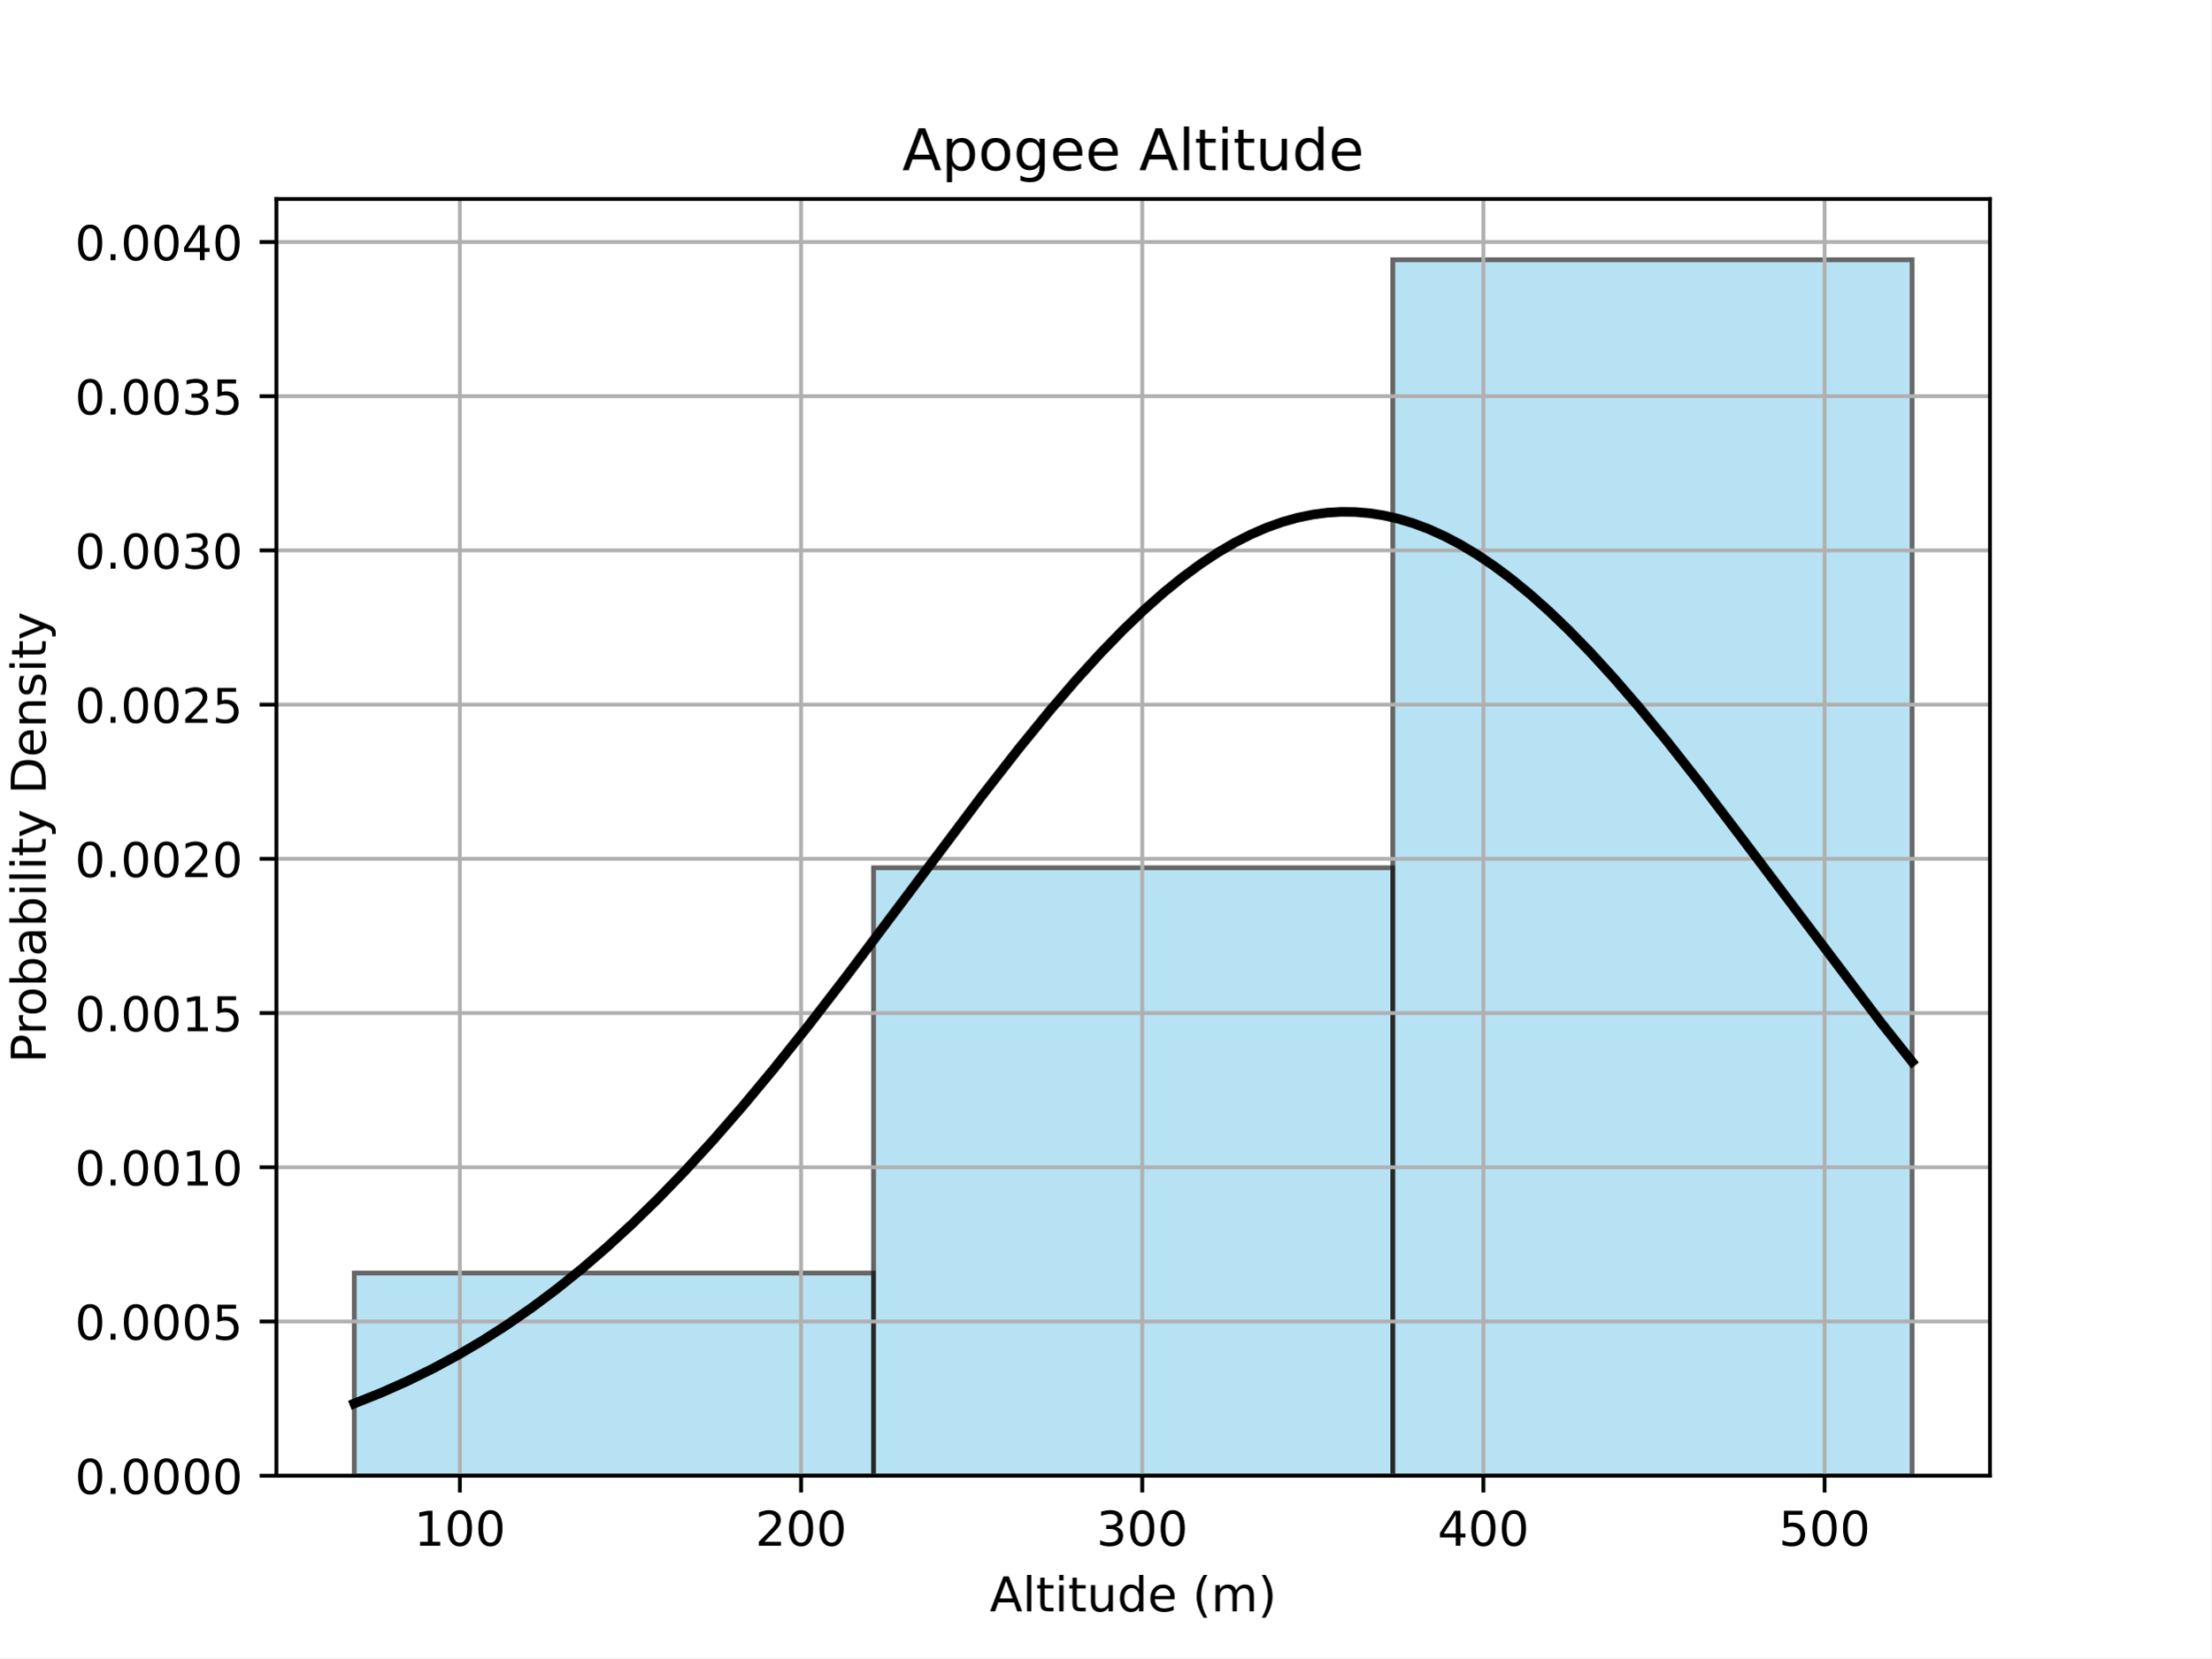
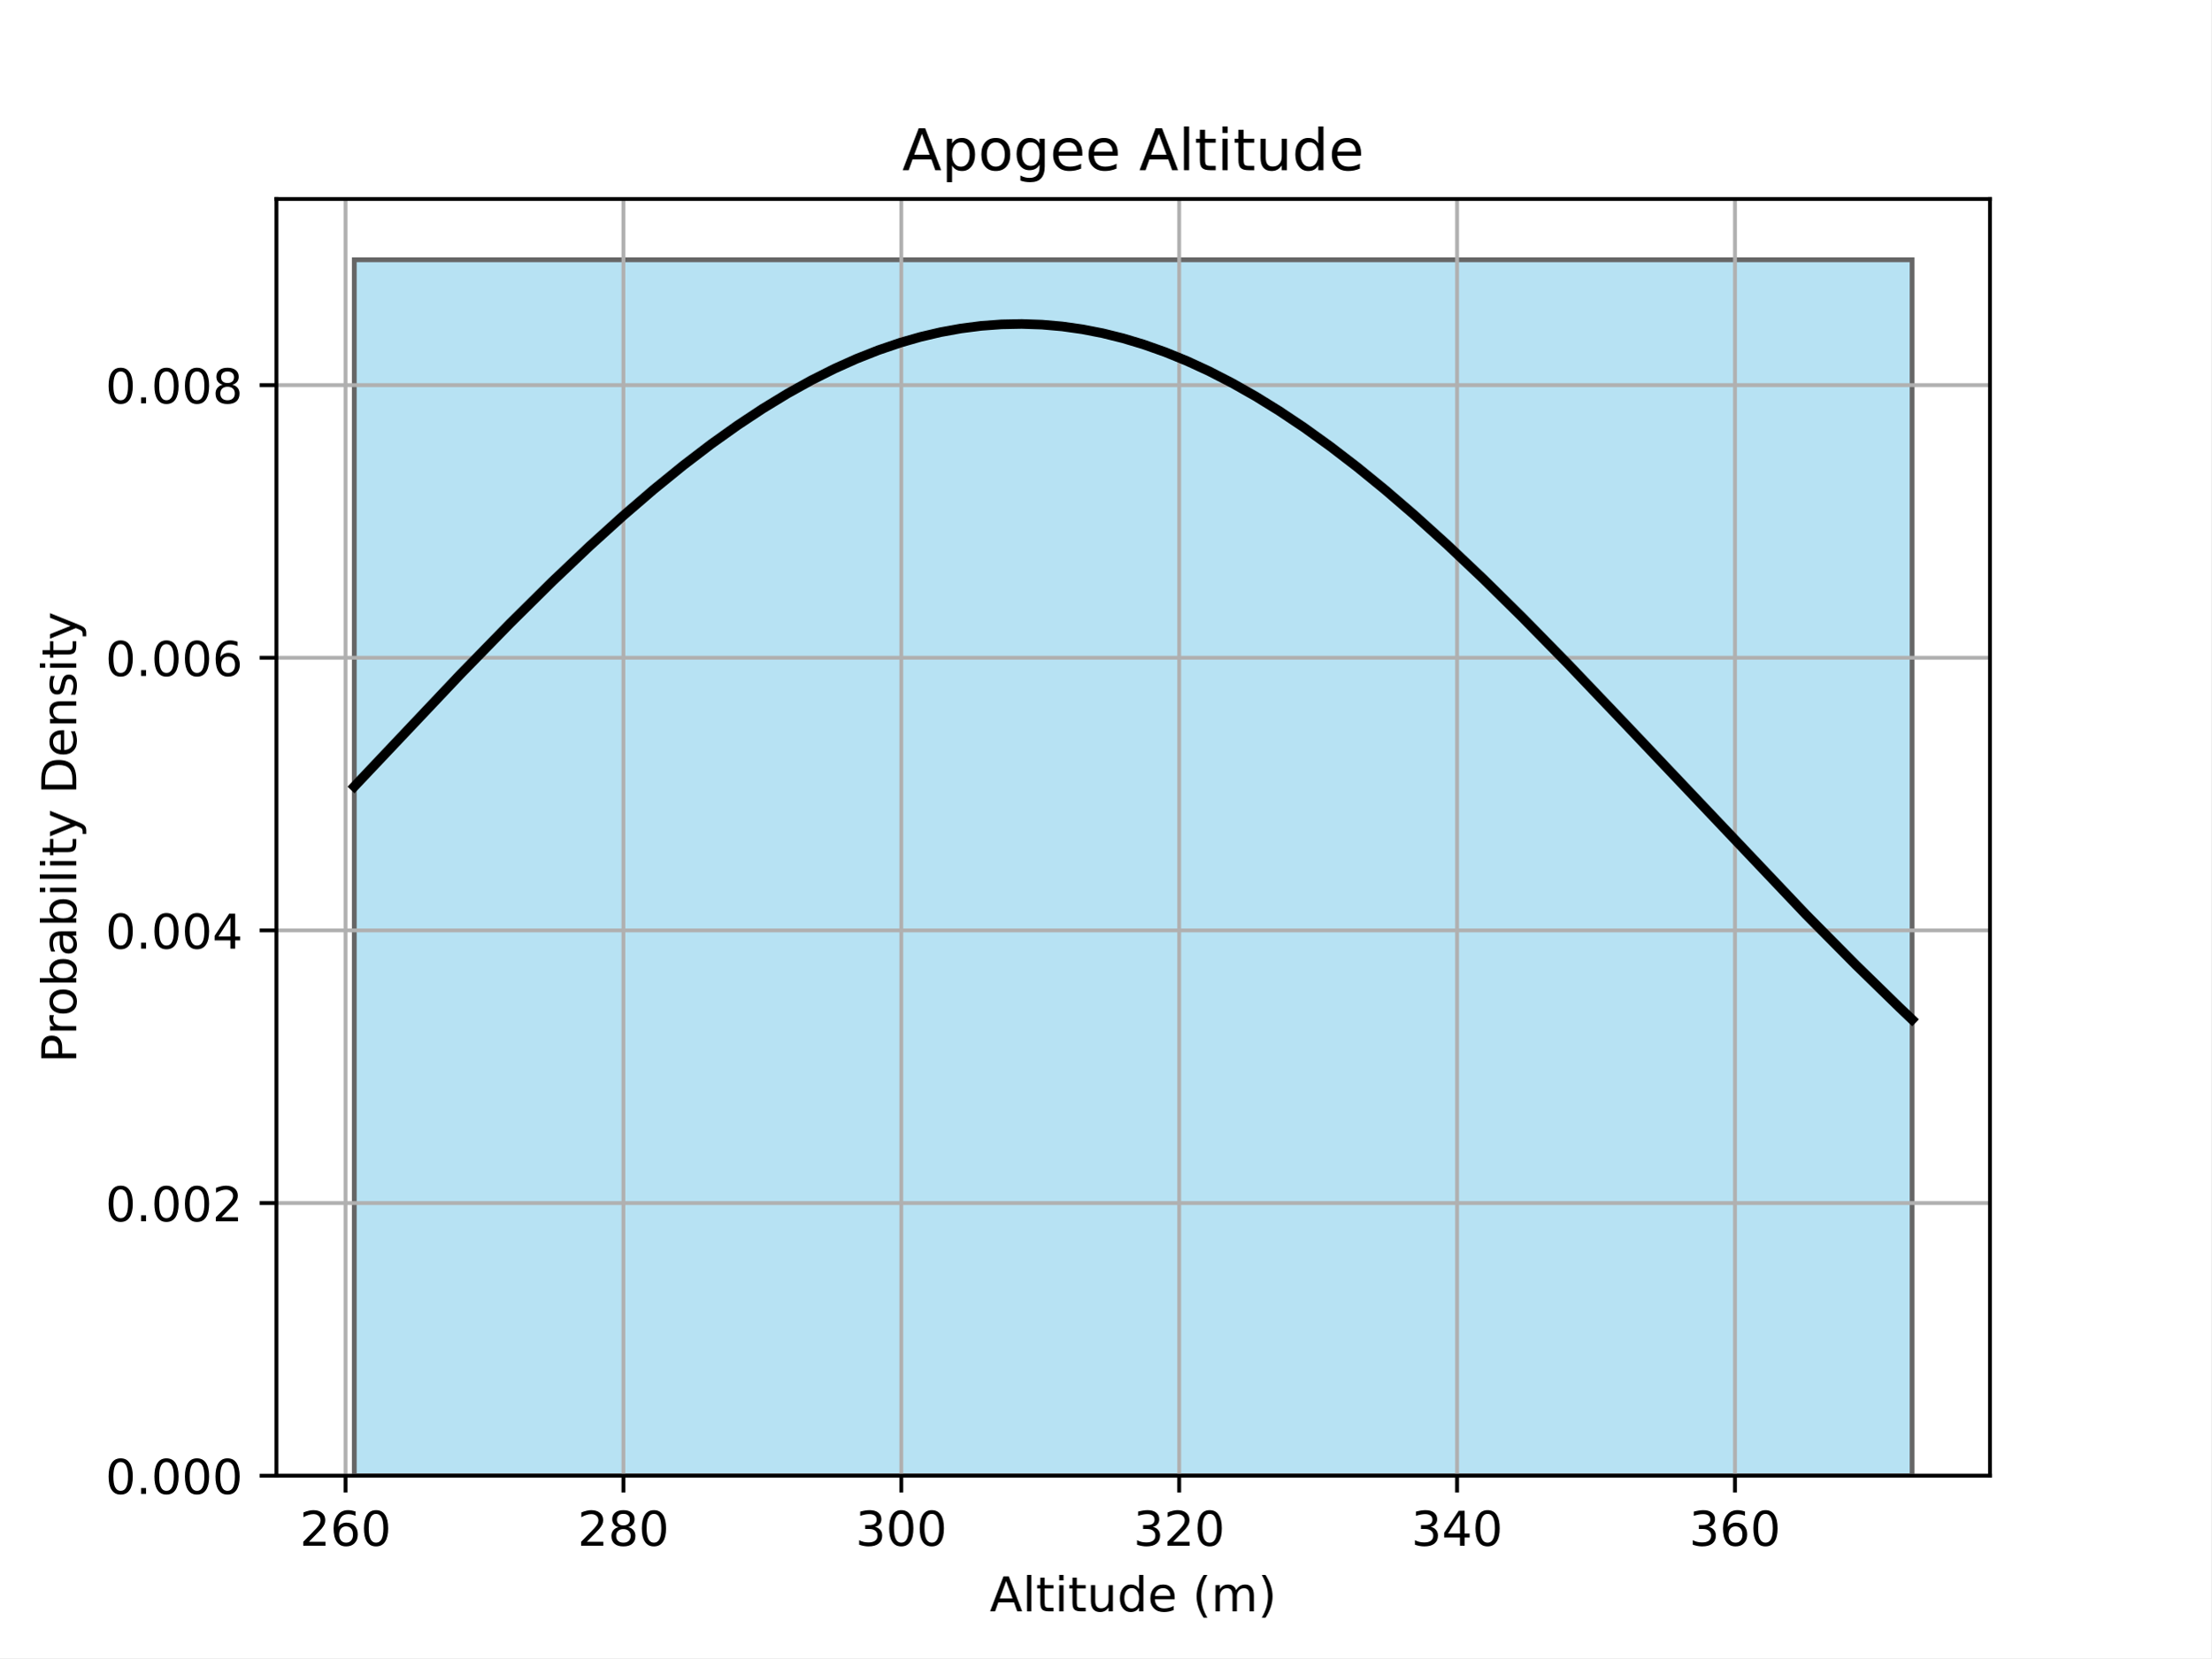
<svg xmlns="http://www.w3.org/2000/svg" xmlns:xlink="http://www.w3.org/1999/xlink" width="460.8pt" height="345.6pt" viewBox="0 0 460.8 345.6" version="1.1">
  <defs>
    <style type="text/css">*{stroke-linejoin: round; stroke-linecap: butt}</style>
  </defs>
  <g id="figure_1">
    <g id="patch_1">
      <path d="M 0 345.6  L 460.8 345.6  L 460.8 0  L 0 0  z " style="fill: #ffffff" />
    </g>
    <g id="axes_1">
      <g id="patch_2">
        <path d="M 57.6 307.584  L 414.72 307.584  L 414.72 41.472  L 57.6 41.472  z " style="fill: #ffffff" />
      </g>
      <g id="patch_3">
-         <path d="M 73.833 307.584  L 182.051 307.584  L 182.051 265.344  L 73.833 265.344  z " clip-path="url(#p6cc46add70)" style="fill: #87ceeb; opacity: 0.6; stroke: #000000; stroke-linejoin: miter" />
-       </g>
-       <g id="patch_4">
-         <path d="M 182.051 307.584  L 290.269 307.584  L 290.269 180.864  L 182.051 180.864  z " clip-path="url(#p6cc46add70)" style="fill: #87ceeb; opacity: 0.6; stroke: #000000; stroke-linejoin: miter" />
-       </g>
-       <g id="patch_5">
-         <path d="M 290.269 307.584  L 398.487 307.584  L 398.487 54.144  L 290.269 54.144  z " clip-path="url(#p6cc46add70)" style="fill: #87ceeb; opacity: 0.6; stroke: #000000; stroke-linejoin: miter" />
+         <path d="M 73.833 307.584  L 398.487 307.584  L 398.487 54.144  L 73.833 54.144  z " clip-path="url(#pe04a983591)" style="fill: #87ceeb; opacity: 0.6; stroke: #000000; stroke-linejoin: miter" />
      </g>
      <g id="matplotlib.axis_1">
        <g id="xtick_1">
          <g id="line2d_1">
-             <path d="M 95.837 307.584  L 95.837 41.472  " clip-path="url(#p6cc46add70)" style="fill: none; stroke: #b0b0b0; stroke-width: 0.8; stroke-linecap: square" />
+             <path d="M 72.004 307.584  L 72.004 41.472  " clip-path="url(#pe04a983591)" style="fill: none; stroke: #b0b0b0; stroke-width: 0.8; stroke-linecap: square" />
          </g>
          <g id="line2d_2">
            <defs>
-               <path id="m18ba988bfc" d="M 0 0  L 0 3.5  " style="stroke: #000000; stroke-width: 0.8" />
+               <path id="m3c677b5f87" d="M 0 0  L 0 3.5  " style="stroke: #000000; stroke-width: 0.8" />
            </defs>
            <g>
-               <use xlink:href="#m18ba988bfc" x="95.837" y="307.584" style="stroke: #000000; stroke-width: 0.8" />
+               <use xlink:href="#m3c677b5f87" x="72.004" y="307.584" style="stroke: #000000; stroke-width: 0.8" />
            </g>
          </g>
          <g id="text_1">
-             <g transform="translate(86.29291 322.1824) scale(0.1 -0.1)">
-               <defs>
-                 <path id="DejaVuSans-31" d="M 794 531  L 1825 531  L 1825 4091  L 703 3866  L 703 4441  L 1819 4666  L 2450 4666  L 2450 531  L 3481 531  L 3481 0  L 794 0  L 794 531  z " transform="scale(0.015625)" />
+             <g transform="translate(62.46066 322.1824) scale(0.1 -0.1)">
+               <defs>
+                 <path id="DejaVuSans-32" d="M 1228 531  L 3431 531  L 3431 0  L 469 0  L 469 531  Q 828 903 1448 1529  Q 2069 2156 2228 2338  Q 2531 2678 2651 2914  Q 2772 3150 2772 3378  Q 2772 3750 2511 3984  Q 2250 4219 1831 4219  Q 1534 4219 1204 4116  Q 875 4013 500 3803  L 500 4441  Q 881 4594 1212 4672  Q 1544 4750 1819 4750  Q 2544 4750 2975 4387  Q 3406 4025 3406 3419  Q 3406 3131 3298 2873  Q 3191 2616 2906 2266  Q 2828 2175 2409 1742  Q 1991 1309 1228 531  z " transform="scale(0.015625)" />
+                 <path id="DejaVuSans-36" d="M 2113 2584  Q 1688 2584 1439 2293  Q 1191 2003 1191 1497  Q 1191 994 1439 701  Q 1688 409 2113 409  Q 2538 409 2786 701  Q 3034 994 3034 1497  Q 3034 2003 2786 2293  Q 2538 2584 2113 2584  z M 3366 4563  L 3366 3988  Q 3128 4100 2886 4159  Q 2644 4219 2406 4219  Q 1781 4219 1451 3797  Q 1122 3375 1075 2522  Q 1259 2794 1537 2939  Q 1816 3084 2150 3084  Q 2853 3084 3261 2657  Q 3669 2231 3669 1497  Q 3669 778 3244 343  Q 2819 -91 2113 -91  Q 1303 -91 875 529  Q 447 1150 447 2328  Q 447 3434 972 4092  Q 1497 4750 2381 4750  Q 2619 4750 2861 4703  Q 3103 4656 3366 4563  z " transform="scale(0.015625)" />
                <path id="DejaVuSans-30" d="M 2034 4250  Q 1547 4250 1301 3770  Q 1056 3291 1056 2328  Q 1056 1369 1301 889  Q 1547 409 2034 409  Q 2525 409 2770 889  Q 3016 1369 3016 2328  Q 3016 3291 2770 3770  Q 2525 4250 2034 4250  z M 2034 4750  Q 2819 4750 3233 4129  Q 3647 3509 3647 2328  Q 3647 1150 3233 529  Q 2819 -91 2034 -91  Q 1250 -91 836 529  Q 422 1150 422 2328  Q 422 3509 836 4129  Q 1250 4750 2034 4750  z " transform="scale(0.015625)" />
              </defs>
-               <use xlink:href="#DejaVuSans-31" />
-               <use xlink:href="#DejaVuSans-30" x="63.623" />
+               <use xlink:href="#DejaVuSans-32" />
+               <use xlink:href="#DejaVuSans-36" x="63.623" />
              <use xlink:href="#DejaVuSans-30" x="127.246" />
            </g>
          </g>
        </g>
        <g id="xtick_2">
          <g id="line2d_3">
-             <path d="M 166.941 307.584  L 166.941 41.472  " clip-path="url(#p6cc46add70)" style="fill: none; stroke: #b0b0b0; stroke-width: 0.8; stroke-linecap: square" />
+             <path d="M 129.918 307.584  L 129.918 41.472  " clip-path="url(#pe04a983591)" style="fill: none; stroke: #b0b0b0; stroke-width: 0.8; stroke-linecap: square" />
          </g>
          <g id="line2d_4">
            <g>
-               <use xlink:href="#m18ba988bfc" x="166.941" y="307.584" style="stroke: #000000; stroke-width: 0.8" />
+               <use xlink:href="#m3c677b5f87" x="129.918" y="307.584" style="stroke: #000000; stroke-width: 0.8" />
            </g>
          </g>
          <g id="text_2">
-             <g transform="translate(157.3969 322.1824) scale(0.1 -0.1)">
-               <defs>
-                 <path id="DejaVuSans-32" d="M 1228 531  L 3431 531  L 3431 0  L 469 0  L 469 531  Q 828 903 1448 1529  Q 2069 2156 2228 2338  Q 2531 2678 2651 2914  Q 2772 3150 2772 3378  Q 2772 3750 2511 3984  Q 2250 4219 1831 4219  Q 1534 4219 1204 4116  Q 875 4013 500 3803  L 500 4441  Q 881 4594 1212 4672  Q 1544 4750 1819 4750  Q 2544 4750 2975 4387  Q 3406 4025 3406 3419  Q 3406 3131 3298 2873  Q 3191 2616 2906 2266  Q 2828 2175 2409 1742  Q 1991 1309 1228 531  z " transform="scale(0.015625)" />
+             <g transform="translate(120.3745 322.1824) scale(0.1 -0.1)">
+               <defs>
+                 <path id="DejaVuSans-38" d="M 2034 2216  Q 1584 2216 1326 1975  Q 1069 1734 1069 1313  Q 1069 891 1326 650  Q 1584 409 2034 409  Q 2484 409 2743 651  Q 3003 894 3003 1313  Q 3003 1734 2745 1975  Q 2488 2216 2034 2216  z M 1403 2484  Q 997 2584 770 2862  Q 544 3141 544 3541  Q 544 4100 942 4425  Q 1341 4750 2034 4750  Q 2731 4750 3128 4425  Q 3525 4100 3525 3541  Q 3525 3141 3298 2862  Q 3072 2584 2669 2484  Q 3125 2378 3379 2068  Q 3634 1759 3634 1313  Q 3634 634 3220 271  Q 2806 -91 2034 -91  Q 1263 -91 848 271  Q 434 634 434 1313  Q 434 1759 690 2068  Q 947 2378 1403 2484  z M 1172 3481  Q 1172 3119 1398 2916  Q 1625 2713 2034 2713  Q 2441 2713 2670 2916  Q 2900 3119 2900 3481  Q 2900 3844 2670 4047  Q 2441 4250 2034 4250  Q 1625 4250 1398 4047  Q 1172 3844 1172 3481  z " transform="scale(0.015625)" />
              </defs>
              <use xlink:href="#DejaVuSans-32" />
-               <use xlink:href="#DejaVuSans-30" x="63.623" />
+               <use xlink:href="#DejaVuSans-38" x="63.623" />
              <use xlink:href="#DejaVuSans-30" x="127.246" />
            </g>
          </g>
        </g>
        <g id="xtick_3">
          <g id="line2d_5">
-             <path d="M 238.045 307.584  L 238.045 41.472  " clip-path="url(#p6cc46add70)" style="fill: none; stroke: #b0b0b0; stroke-width: 0.8; stroke-linecap: square" />
+             <path d="M 187.832 307.584  L 187.832 41.472  " clip-path="url(#pe04a983591)" style="fill: none; stroke: #b0b0b0; stroke-width: 0.8; stroke-linecap: square" />
          </g>
          <g id="line2d_6">
            <g>
-               <use xlink:href="#m18ba988bfc" x="238.045" y="307.584" style="stroke: #000000; stroke-width: 0.8" />
+               <use xlink:href="#m3c677b5f87" x="187.832" y="307.584" style="stroke: #000000; stroke-width: 0.8" />
            </g>
          </g>
          <g id="text_3">
-             <g transform="translate(228.501 322.1824) scale(0.1 -0.1)">
+             <g transform="translate(178.2883 322.1824) scale(0.1 -0.1)">
              <defs>
                <path id="DejaVuSans-33" d="M 2597 2516  Q 3050 2419 3304 2112  Q 3559 1806 3559 1356  Q 3559 666 3084 287  Q 2609 -91 1734 -91  Q 1441 -91 1130 -33  Q 819 25 488 141  L 488 750  Q 750 597 1062 519  Q 1375 441 1716 441  Q 2309 441 2620 675  Q 2931 909 2931 1356  Q 2931 1769 2642 2001  Q 2353 2234 1838 2234  L 1294 2234  L 1294 2753  L 1863 2753  Q 2328 2753 2575 2939  Q 2822 3125 2822 3475  Q 2822 3834 2567 4026  Q 2313 4219 1838 4219  Q 1578 4219 1281 4162  Q 984 4106 628 3988  L 628 4550  Q 988 4650 1302 4700  Q 1616 4750 1894 4750  Q 2613 4750 3031 4423  Q 3450 4097 3450 3541  Q 3450 3153 3228 2886  Q 3006 2619 2597 2516  z " transform="scale(0.015625)" />
              </defs>
              <use xlink:href="#DejaVuSans-33" />
              <use xlink:href="#DejaVuSans-30" x="63.623" />
              <use xlink:href="#DejaVuSans-30" x="127.246" />
            </g>
          </g>
        </g>
        <g id="xtick_4">
          <g id="line2d_7">
-             <path d="M 309.149 307.584  L 309.149 41.472  " clip-path="url(#p6cc46add70)" style="fill: none; stroke: #b0b0b0; stroke-width: 0.8; stroke-linecap: square" />
+             <path d="M 245.746 307.584  L 245.746 41.472  " clip-path="url(#pe04a983591)" style="fill: none; stroke: #b0b0b0; stroke-width: 0.8; stroke-linecap: square" />
          </g>
          <g id="line2d_8">
            <g>
-               <use xlink:href="#m18ba988bfc" x="309.149" y="307.584" style="stroke: #000000; stroke-width: 0.8" />
+               <use xlink:href="#m3c677b5f87" x="245.746" y="307.584" style="stroke: #000000; stroke-width: 0.8" />
            </g>
          </g>
          <g id="text_4">
-             <g transform="translate(299.605 322.1824) scale(0.1 -0.1)">
-               <defs>
-                 <path id="DejaVuSans-34" d="M 2419 4116  L 825 1625  L 2419 1625  L 2419 4116  z M 2253 4666  L 3047 4666  L 3047 1625  L 3713 1625  L 3713 1100  L 3047 1100  L 3047 0  L 2419 0  L 2419 1100  L 313 1100  L 313 1709  L 2253 4666  z " transform="scale(0.015625)" />
-               </defs>
-               <use xlink:href="#DejaVuSans-34" />
-               <use xlink:href="#DejaVuSans-30" x="63.623" />
+             <g transform="translate(236.2021 322.1824) scale(0.1 -0.1)">
+               <use xlink:href="#DejaVuSans-33" />
+               <use xlink:href="#DejaVuSans-32" x="63.623" />
              <use xlink:href="#DejaVuSans-30" x="127.246" />
            </g>
          </g>
        </g>
        <g id="xtick_5">
          <g id="line2d_9">
-             <path d="M 380.253 307.584  L 380.253 41.472  " clip-path="url(#p6cc46add70)" style="fill: none; stroke: #b0b0b0; stroke-width: 0.8; stroke-linecap: square" />
+             <path d="M 303.66 307.584  L 303.66 41.472  " clip-path="url(#pe04a983591)" style="fill: none; stroke: #b0b0b0; stroke-width: 0.8; stroke-linecap: square" />
          </g>
          <g id="line2d_10">
            <g>
-               <use xlink:href="#m18ba988bfc" x="380.253" y="307.584" style="stroke: #000000; stroke-width: 0.8" />
+               <use xlink:href="#m3c677b5f87" x="303.66" y="307.584" style="stroke: #000000; stroke-width: 0.8" />
            </g>
          </g>
          <g id="text_5">
-             <g transform="translate(370.709 322.1824) scale(0.1 -0.1)">
-               <defs>
-                 <path id="DejaVuSans-35" d="M 691 4666  L 3169 4666  L 3169 4134  L 1269 4134  L 1269 2991  Q 1406 3038 1543 3061  Q 1681 3084 1819 3084  Q 2600 3084 3056 2656  Q 3513 2228 3513 1497  Q 3513 744 3044 326  Q 2575 -91 1722 -91  Q 1428 -91 1123 -41  Q 819 9 494 109  L 494 744  Q 775 591 1075 516  Q 1375 441 1709 441  Q 2250 441 2565 725  Q 2881 1009 2881 1497  Q 2881 1984 2565 2268  Q 2250 2553 1709 2553  Q 1456 2553 1204 2497  Q 953 2441 691 2322  L 691 4666  z " transform="scale(0.015625)" />
-               </defs>
-               <use xlink:href="#DejaVuSans-35" />
-               <use xlink:href="#DejaVuSans-30" x="63.623" />
-               <use xlink:href="#DejaVuSans-30" x="127.246" />
-             </g>
-           </g>
-         </g>
-         <g id="text_6">
+             <g transform="translate(294.1159 322.1824) scale(0.1 -0.1)">
+               <defs>
+                 <path id="DejaVuSans-34" d="M 2419 4116  L 825 1625  L 2419 1625  L 2419 4116  z M 2253 4666  L 3047 4666  L 3047 1625  L 3713 1625  L 3713 1100  L 3047 1100  L 3047 0  L 2419 0  L 2419 1100  L 313 1100  L 313 1709  L 2253 4666  z " transform="scale(0.015625)" />
+               </defs>
+               <use xlink:href="#DejaVuSans-33" />
+               <use xlink:href="#DejaVuSans-34" x="63.623" />
+               <use xlink:href="#DejaVuSans-30" x="127.246" />
+             </g>
+           </g>
+         </g>
+         <g id="xtick_6">
+           <g id="line2d_11">
+             <path d="M 361.574 307.584  L 361.574 41.472  " clip-path="url(#pe04a983591)" style="fill: none; stroke: #b0b0b0; stroke-width: 0.8; stroke-linecap: square" />
+           </g>
+           <g id="line2d_12">
+             <g>
+               <use xlink:href="#m3c677b5f87" x="361.574" y="307.584" style="stroke: #000000; stroke-width: 0.8" />
+             </g>
+           </g>
+           <g id="text_6">
+             <g transform="translate(352.0298 322.1824) scale(0.1 -0.1)">
+               <use xlink:href="#DejaVuSans-33" />
+               <use xlink:href="#DejaVuSans-36" x="63.623" />
+               <use xlink:href="#DejaVuSans-30" x="127.246" />
+             </g>
+           </g>
+         </g>
+         <g id="text_7">
          <g transform="translate(206.2608 335.8606) scale(0.1 -0.1)">
            <defs>
              <path id="DejaVuSans-41" d="M 2188 4044  L 1331 1722  L 3047 1722  L 2188 4044  z M 1831 4666  L 2547 4666  L 4325 0  L 3669 0  L 3244 1197  L 1141 1197  L 716 0  L 50 0  L 1831 4666  z " transform="scale(0.015625)" />
              <path id="DejaVuSans-6c" d="M 603 4863  L 1178 4863  L 1178 0  L 603 0  L 603 4863  z " transform="scale(0.015625)" />
              <path id="DejaVuSans-74" d="M 1172 4494  L 1172 3500  L 2356 3500  L 2356 3053  L 1172 3053  L 1172 1153  Q 1172 725 1289 603  Q 1406 481 1766 481  L 2356 481  L 2356 0  L 1766 0  Q 1100 0 847 248  Q 594 497 594 1153  L 594 3053  L 172 3053  L 172 3500  L 594 3500  L 594 4494  L 1172 4494  z " transform="scale(0.015625)" />
              <path id="DejaVuSans-69" d="M 603 3500  L 1178 3500  L 1178 0  L 603 0  L 603 3500  z M 603 4863  L 1178 4863  L 1178 4134  L 603 4134  L 603 4863  z " transform="scale(0.015625)" />
              <path id="DejaVuSans-75" d="M 544 1381  L 544 3500  L 1119 3500  L 1119 1403  Q 1119 906 1312 657  Q 1506 409 1894 409  Q 2359 409 2629 706  Q 2900 1003 2900 1516  L 2900 3500  L 3475 3500  L 3475 0  L 2900 0  L 2900 538  Q 2691 219 2414 64  Q 2138 -91 1772 -91  Q 1169 -91 856 284  Q 544 659 544 1381  z M 1991 3584  L 1991 3584  z " transform="scale(0.015625)" />
              <path id="DejaVuSans-64" d="M 2906 2969  L 2906 4863  L 3481 4863  L 3481 0  L 2906 0  L 2906 525  Q 2725 213 2448 61  Q 2172 -91 1784 -91  Q 1150 -91 751 415  Q 353 922 353 1747  Q 353 2572 751 3078  Q 1150 3584 1784 3584  Q 2172 3584 2448 3432  Q 2725 3281 2906 2969  z M 947 1747  Q 947 1113 1208 752  Q 1469 391 1925 391  Q 2381 391 2643 752  Q 2906 1113 2906 1747  Q 2906 2381 2643 2742  Q 2381 3103 1925 3103  Q 1469 3103 1208 2742  Q 947 2381 947 1747  z " transform="scale(0.015625)" />
              <path id="DejaVuSans-65" d="M 3597 1894  L 3597 1613  L 953 1613  Q 991 1019 1311 708  Q 1631 397 2203 397  Q 2534 397 2845 478  Q 3156 559 3463 722  L 3463 178  Q 3153 47 2828 -22  Q 2503 -91 2169 -91  Q 1331 -91 842 396  Q 353 884 353 1716  Q 353 2575 817 3079  Q 1281 3584 2069 3584  Q 2775 3584 3186 3129  Q 3597 2675 3597 1894  z M 3022 2063  Q 3016 2534 2758 2815  Q 2500 3097 2075 3097  Q 1594 3097 1305 2825  Q 1016 2553 972 2059  L 3022 2063  z " transform="scale(0.015625)" />
              <path id="DejaVuSans-20" transform="scale(0.015625)" />
              <path id="DejaVuSans-28" d="M 1984 4856  Q 1566 4138 1362 3434  Q 1159 2731 1159 2009  Q 1159 1288 1364 580  Q 1569 -128 1984 -844  L 1484 -844  Q 1016 -109 783 600  Q 550 1309 550 2009  Q 550 2706 781 3412  Q 1013 4119 1484 4856  L 1984 4856  z " transform="scale(0.015625)" />
              <path id="DejaVuSans-6d" d="M 3328 2828  Q 3544 3216 3844 3400  Q 4144 3584 4550 3584  Q 5097 3584 5394 3201  Q 5691 2819 5691 2113  L 5691 0  L 5113 0  L 5113 2094  Q 5113 2597 4934 2840  Q 4756 3084 4391 3084  Q 3944 3084 3684 2787  Q 3425 2491 3425 1978  L 3425 0  L 2847 0  L 2847 2094  Q 2847 2600 2669 2842  Q 2491 3084 2119 3084  Q 1678 3084 1418 2786  Q 1159 2488 1159 1978  L 1159 0  L 581 0  L 581 3500  L 1159 3500  L 1159 2956  Q 1356 3278 1631 3431  Q 1906 3584 2284 3584  Q 2666 3584 2933 3390  Q 3200 3197 3328 2828  z " transform="scale(0.015625)" />
              <path id="DejaVuSans-29" d="M 513 4856  L 1013 4856  Q 1481 4119 1714 3412  Q 1947 2706 1947 2009  Q 1947 1309 1714 600  Q 1481 -109 1013 -844  L 513 -844  Q 928 -128 1133 580  Q 1338 1288 1338 2009  Q 1338 2731 1133 3434  Q 928 4138 513 4856  z " transform="scale(0.015625)" />
            </defs>
            <use xlink:href="#DejaVuSans-41" />
            <use xlink:href="#DejaVuSans-6c" x="68.408" />
            <use xlink:href="#DejaVuSans-74" x="96.191" />
            <use xlink:href="#DejaVuSans-69" x="135.4" />
            <use xlink:href="#DejaVuSans-74" x="163.184" />
            <use xlink:href="#DejaVuSans-75" x="202.393" />
            <use xlink:href="#DejaVuSans-64" x="265.771" />
            <use xlink:href="#DejaVuSans-65" x="329.248" />
            <use xlink:href="#DejaVuSans-20" x="390.771" />
            <use xlink:href="#DejaVuSans-28" x="422.559" />
            <use xlink:href="#DejaVuSans-6d" x="461.572" />
            <use xlink:href="#DejaVuSans-29" x="558.984" />
          </g>
        </g>
      </g>
      <g id="matplotlib.axis_2">
        <g id="ytick_1">
-           <g id="line2d_11">
-             <path d="M 57.6 307.584  L 414.72 307.584  " clip-path="url(#p6cc46add70)" style="fill: none; stroke: #b0b0b0; stroke-width: 0.8; stroke-linecap: square" />
-           </g>
-           <g id="line2d_12">
+           <g id="line2d_13">
+             <path d="M 57.6 307.584  L 414.72 307.584  " clip-path="url(#pe04a983591)" style="fill: none; stroke: #b0b0b0; stroke-width: 0.8; stroke-linecap: square" />
+           </g>
+           <g id="line2d_14">
            <defs>
-               <path id="m440050460d" d="M 0 0  L -3.5 0  " style="stroke: #000000; stroke-width: 0.8" />
+               <path id="m5585dc23b2" d="M 0 0  L -3.5 0  " style="stroke: #000000; stroke-width: 0.8" />
            </defs>
            <g>
-               <use xlink:href="#m440050460d" x="57.6" y="307.584" style="stroke: #000000; stroke-width: 0.8" />
-             </g>
-           </g>
-           <g id="text_7">
-             <g transform="translate(15.60938 311.3832) scale(0.1 -0.1)">
+               <use xlink:href="#m5585dc23b2" x="57.6" y="307.584" style="stroke: #000000; stroke-width: 0.8" />
+             </g>
+           </g>
+           <g id="text_8">
+             <g transform="translate(21.97188 311.3832) scale(0.1 -0.1)">
              <defs>
                <path id="DejaVuSans-2e" d="M 684 794  L 1344 794  L 1344 0  L 684 0  L 684 794  z " transform="scale(0.015625)" />
              </defs>
              <use xlink:href="#DejaVuSans-30" />
              <use xlink:href="#DejaVuSans-2e" x="63.623" />
              <use xlink:href="#DejaVuSans-30" x="95.41" />
              <use xlink:href="#DejaVuSans-30" x="159.033" />
              <use xlink:href="#DejaVuSans-30" x="222.656" />
-               <use xlink:href="#DejaVuSans-30" x="286.279" />
            </g>
          </g>
        </g>
        <g id="ytick_2">
-           <g id="line2d_13">
-             <path d="M 57.6 275.44  L 414.72 275.44  " clip-path="url(#p6cc46add70)" style="fill: none; stroke: #b0b0b0; stroke-width: 0.8; stroke-linecap: square" />
-           </g>
-           <g id="line2d_14">
-             <g>
-               <use xlink:href="#m440050460d" x="57.6" y="275.44" style="stroke: #000000; stroke-width: 0.8" />
-             </g>
-           </g>
-           <g id="text_8">
-             <g transform="translate(15.60938 279.2392) scale(0.1 -0.1)">
-               <use xlink:href="#DejaVuSans-30" />
-               <use xlink:href="#DejaVuSans-2e" x="63.623" />
-               <use xlink:href="#DejaVuSans-30" x="95.41" />
-               <use xlink:href="#DejaVuSans-30" x="159.033" />
-               <use xlink:href="#DejaVuSans-30" x="222.656" />
-               <use xlink:href="#DejaVuSans-35" x="286.279" />
+           <g id="line2d_15">
+             <path d="M 57.6 250.754  L 414.72 250.754  " clip-path="url(#pe04a983591)" style="fill: none; stroke: #b0b0b0; stroke-width: 0.8; stroke-linecap: square" />
+           </g>
+           <g id="line2d_16">
+             <g>
+               <use xlink:href="#m5585dc23b2" x="57.6" y="250.754" style="stroke: #000000; stroke-width: 0.8" />
+             </g>
+           </g>
+           <g id="text_9">
+             <g transform="translate(21.97188 254.5536) scale(0.1 -0.1)">
+               <use xlink:href="#DejaVuSans-30" />
+               <use xlink:href="#DejaVuSans-2e" x="63.623" />
+               <use xlink:href="#DejaVuSans-30" x="95.41" />
+               <use xlink:href="#DejaVuSans-30" x="159.033" />
+               <use xlink:href="#DejaVuSans-32" x="222.656" />
            </g>
          </g>
        </g>
        <g id="ytick_3">
-           <g id="line2d_15">
-             <path d="M 57.6 243.296  L 414.72 243.296  " clip-path="url(#p6cc46add70)" style="fill: none; stroke: #b0b0b0; stroke-width: 0.8; stroke-linecap: square" />
-           </g>
-           <g id="line2d_16">
-             <g>
-               <use xlink:href="#m440050460d" x="57.6" y="243.296" style="stroke: #000000; stroke-width: 0.8" />
-             </g>
-           </g>
-           <g id="text_9">
-             <g transform="translate(15.60938 247.0952) scale(0.1 -0.1)">
-               <use xlink:href="#DejaVuSans-30" />
-               <use xlink:href="#DejaVuSans-2e" x="63.623" />
-               <use xlink:href="#DejaVuSans-30" x="95.41" />
-               <use xlink:href="#DejaVuSans-30" x="159.033" />
-               <use xlink:href="#DejaVuSans-31" x="222.656" />
-               <use xlink:href="#DejaVuSans-30" x="286.279" />
+           <g id="line2d_17">
+             <path d="M 57.6 193.925  L 414.72 193.925  " clip-path="url(#pe04a983591)" style="fill: none; stroke: #b0b0b0; stroke-width: 0.8; stroke-linecap: square" />
+           </g>
+           <g id="line2d_18">
+             <g>
+               <use xlink:href="#m5585dc23b2" x="57.6" y="193.925" style="stroke: #000000; stroke-width: 0.8" />
+             </g>
+           </g>
+           <g id="text_10">
+             <g transform="translate(21.97188 197.7241) scale(0.1 -0.1)">
+               <use xlink:href="#DejaVuSans-30" />
+               <use xlink:href="#DejaVuSans-2e" x="63.623" />
+               <use xlink:href="#DejaVuSans-30" x="95.41" />
+               <use xlink:href="#DejaVuSans-30" x="159.033" />
+               <use xlink:href="#DejaVuSans-34" x="222.656" />
            </g>
          </g>
        </g>
        <g id="ytick_4">
-           <g id="line2d_17">
-             <path d="M 57.6 211.152  L 414.72 211.152  " clip-path="url(#p6cc46add70)" style="fill: none; stroke: #b0b0b0; stroke-width: 0.8; stroke-linecap: square" />
-           </g>
-           <g id="line2d_18">
-             <g>
-               <use xlink:href="#m440050460d" x="57.6" y="211.152" style="stroke: #000000; stroke-width: 0.8" />
-             </g>
-           </g>
-           <g id="text_10">
-             <g transform="translate(15.60938 214.9512) scale(0.1 -0.1)">
-               <use xlink:href="#DejaVuSans-30" />
-               <use xlink:href="#DejaVuSans-2e" x="63.623" />
-               <use xlink:href="#DejaVuSans-30" x="95.41" />
-               <use xlink:href="#DejaVuSans-30" x="159.033" />
-               <use xlink:href="#DejaVuSans-31" x="222.656" />
-               <use xlink:href="#DejaVuSans-35" x="286.279" />
+           <g id="line2d_19">
+             <path d="M 57.6 137.095  L 414.72 137.095  " clip-path="url(#pe04a983591)" style="fill: none; stroke: #b0b0b0; stroke-width: 0.8; stroke-linecap: square" />
+           </g>
+           <g id="line2d_20">
+             <g>
+               <use xlink:href="#m5585dc23b2" x="57.6" y="137.095" style="stroke: #000000; stroke-width: 0.8" />
+             </g>
+           </g>
+           <g id="text_11">
+             <g transform="translate(21.97188 140.8945) scale(0.1 -0.1)">
+               <use xlink:href="#DejaVuSans-30" />
+               <use xlink:href="#DejaVuSans-2e" x="63.623" />
+               <use xlink:href="#DejaVuSans-30" x="95.41" />
+               <use xlink:href="#DejaVuSans-30" x="159.033" />
+               <use xlink:href="#DejaVuSans-36" x="222.656" />
            </g>
          </g>
        </g>
        <g id="ytick_5">
-           <g id="line2d_19">
-             <path d="M 57.6 179.008  L 414.72 179.008  " clip-path="url(#p6cc46add70)" style="fill: none; stroke: #b0b0b0; stroke-width: 0.8; stroke-linecap: square" />
-           </g>
-           <g id="line2d_20">
-             <g>
-               <use xlink:href="#m440050460d" x="57.6" y="179.008" style="stroke: #000000; stroke-width: 0.8" />
-             </g>
-           </g>
-           <g id="text_11">
-             <g transform="translate(15.60938 182.8072) scale(0.1 -0.1)">
-               <use xlink:href="#DejaVuSans-30" />
-               <use xlink:href="#DejaVuSans-2e" x="63.623" />
-               <use xlink:href="#DejaVuSans-30" x="95.41" />
-               <use xlink:href="#DejaVuSans-30" x="159.033" />
-               <use xlink:href="#DejaVuSans-32" x="222.656" />
-               <use xlink:href="#DejaVuSans-30" x="286.279" />
-             </g>
-           </g>
-         </g>
-         <g id="ytick_6">
          <g id="line2d_21">
-             <path d="M 57.6 146.864  L 414.72 146.864  " clip-path="url(#p6cc46add70)" style="fill: none; stroke: #b0b0b0; stroke-width: 0.8; stroke-linecap: square" />
+             <path d="M 57.6 80.266  L 414.72 80.266  " clip-path="url(#pe04a983591)" style="fill: none; stroke: #b0b0b0; stroke-width: 0.8; stroke-linecap: square" />
          </g>
          <g id="line2d_22">
            <g>
-               <use xlink:href="#m440050460d" x="57.6" y="146.864" style="stroke: #000000; stroke-width: 0.8" />
+               <use xlink:href="#m5585dc23b2" x="57.6" y="80.266" style="stroke: #000000; stroke-width: 0.8" />
            </g>
          </g>
          <g id="text_12">
-             <g transform="translate(15.60938 150.6632) scale(0.1 -0.1)">
-               <use xlink:href="#DejaVuSans-30" />
-               <use xlink:href="#DejaVuSans-2e" x="63.623" />
-               <use xlink:href="#DejaVuSans-30" x="95.41" />
-               <use xlink:href="#DejaVuSans-30" x="159.033" />
-               <use xlink:href="#DejaVuSans-32" x="222.656" />
-               <use xlink:href="#DejaVuSans-35" x="286.279" />
-             </g>
-           </g>
-         </g>
-         <g id="ytick_7">
-           <g id="line2d_23">
-             <path d="M 57.6 114.72  L 414.72 114.72  " clip-path="url(#p6cc46add70)" style="fill: none; stroke: #b0b0b0; stroke-width: 0.8; stroke-linecap: square" />
-           </g>
-           <g id="line2d_24">
-             <g>
-               <use xlink:href="#m440050460d" x="57.6" y="114.72" style="stroke: #000000; stroke-width: 0.8" />
-             </g>
-           </g>
-           <g id="text_13">
-             <g transform="translate(15.60938 118.5192) scale(0.1 -0.1)">
-               <use xlink:href="#DejaVuSans-30" />
-               <use xlink:href="#DejaVuSans-2e" x="63.623" />
-               <use xlink:href="#DejaVuSans-30" x="95.41" />
-               <use xlink:href="#DejaVuSans-30" x="159.033" />
-               <use xlink:href="#DejaVuSans-33" x="222.656" />
-               <use xlink:href="#DejaVuSans-30" x="286.279" />
-             </g>
-           </g>
-         </g>
-         <g id="ytick_8">
-           <g id="line2d_25">
-             <path d="M 57.6 82.576  L 414.72 82.576  " clip-path="url(#p6cc46add70)" style="fill: none; stroke: #b0b0b0; stroke-width: 0.8; stroke-linecap: square" />
-           </g>
-           <g id="line2d_26">
-             <g>
-               <use xlink:href="#m440050460d" x="57.6" y="82.576" style="stroke: #000000; stroke-width: 0.8" />
-             </g>
-           </g>
-           <g id="text_14">
-             <g transform="translate(15.60938 86.37522) scale(0.1 -0.1)">
-               <use xlink:href="#DejaVuSans-30" />
-               <use xlink:href="#DejaVuSans-2e" x="63.623" />
-               <use xlink:href="#DejaVuSans-30" x="95.41" />
-               <use xlink:href="#DejaVuSans-30" x="159.033" />
-               <use xlink:href="#DejaVuSans-33" x="222.656" />
-               <use xlink:href="#DejaVuSans-35" x="286.279" />
-             </g>
-           </g>
-         </g>
-         <g id="ytick_9">
-           <g id="line2d_27">
-             <path d="M 57.6 50.432  L 414.72 50.432  " clip-path="url(#p6cc46add70)" style="fill: none; stroke: #b0b0b0; stroke-width: 0.8; stroke-linecap: square" />
-           </g>
-           <g id="line2d_28">
-             <g>
-               <use xlink:href="#m440050460d" x="57.6" y="50.432" style="stroke: #000000; stroke-width: 0.8" />
-             </g>
-           </g>
-           <g id="text_15">
-             <g transform="translate(15.60938 54.23122) scale(0.1 -0.1)">
-               <use xlink:href="#DejaVuSans-30" />
-               <use xlink:href="#DejaVuSans-2e" x="63.623" />
-               <use xlink:href="#DejaVuSans-30" x="95.41" />
-               <use xlink:href="#DejaVuSans-30" x="159.033" />
-               <use xlink:href="#DejaVuSans-34" x="222.656" />
-               <use xlink:href="#DejaVuSans-30" x="286.279" />
-             </g>
-           </g>
-         </g>
-         <g id="text_16">
-           <g transform="translate(9.529687 221.5546) rotate(-90) scale(0.1 -0.1)">
+             <g transform="translate(21.97188 84.06491) scale(0.1 -0.1)">
+               <use xlink:href="#DejaVuSans-30" />
+               <use xlink:href="#DejaVuSans-2e" x="63.623" />
+               <use xlink:href="#DejaVuSans-30" x="95.41" />
+               <use xlink:href="#DejaVuSans-30" x="159.033" />
+               <use xlink:href="#DejaVuSans-38" x="222.656" />
+             </g>
+           </g>
+         </g>
+         <g id="text_13">
+           <g transform="translate(15.89219 221.5546) rotate(-90) scale(0.1 -0.1)">
            <defs>
              <path id="DejaVuSans-50" d="M 1259 4147  L 1259 2394  L 2053 2394  Q 2494 2394 2734 2622  Q 2975 2850 2975 3272  Q 2975 3691 2734 3919  Q 2494 4147 2053 4147  L 1259 4147  z M 628 4666  L 2053 4666  Q 2838 4666 3239 4311  Q 3641 3956 3641 3272  Q 3641 2581 3239 2228  Q 2838 1875 2053 1875  L 1259 1875  L 1259 0  L 628 0  L 628 4666  z " transform="scale(0.015625)" />
              <path id="DejaVuSans-72" d="M 2631 2963  Q 2534 3019 2420 3045  Q 2306 3072 2169 3072  Q 1681 3072 1420 2755  Q 1159 2438 1159 1844  L 1159 0  L 581 0  L 581 3500  L 1159 3500  L 1159 2956  Q 1341 3275 1631 3429  Q 1922 3584 2338 3584  Q 2397 3584 2469 3576  Q 2541 3569 2628 3553  L 2631 2963  z " transform="scale(0.015625)" />
              <path id="DejaVuSans-6f" d="M 1959 3097  Q 1497 3097 1228 2736  Q 959 2375 959 1747  Q 959 1119 1226 758  Q 1494 397 1959 397  Q 2419 397 2687 759  Q 2956 1122 2956 1747  Q 2956 2369 2687 2733  Q 2419 3097 1959 3097  z M 1959 3584  Q 2709 3584 3137 3096  Q 3566 2609 3566 1747  Q 3566 888 3137 398  Q 2709 -91 1959 -91  Q 1206 -91 779 398  Q 353 888 353 1747  Q 353 2609 779 3096  Q 1206 3584 1959 3584  z " transform="scale(0.015625)" />
              <path id="DejaVuSans-62" d="M 3116 1747  Q 3116 2381 2855 2742  Q 2594 3103 2138 3103  Q 1681 3103 1420 2742  Q 1159 2381 1159 1747  Q 1159 1113 1420 752  Q 1681 391 2138 391  Q 2594 391 2855 752  Q 3116 1113 3116 1747  z M 1159 2969  Q 1341 3281 1617 3432  Q 1894 3584 2278 3584  Q 2916 3584 3314 3078  Q 3713 2572 3713 1747  Q 3713 922 3314 415  Q 2916 -91 2278 -91  Q 1894 -91 1617 61  Q 1341 213 1159 525  L 1159 0  L 581 0  L 581 4863  L 1159 4863  L 1159 2969  z " transform="scale(0.015625)" />
              <path id="DejaVuSans-61" d="M 2194 1759  Q 1497 1759 1228 1600  Q 959 1441 959 1056  Q 959 750 1161 570  Q 1363 391 1709 391  Q 2188 391 2477 730  Q 2766 1069 2766 1631  L 2766 1759  L 2194 1759  z M 3341 1997  L 3341 0  L 2766 0  L 2766 531  Q 2569 213 2275 61  Q 1981 -91 1556 -91  Q 1019 -91 701 211  Q 384 513 384 1019  Q 384 1609 779 1909  Q 1175 2209 1959 2209  L 2766 2209  L 2766 2266  Q 2766 2663 2505 2880  Q 2244 3097 1772 3097  Q 1472 3097 1187 3025  Q 903 2953 641 2809  L 641 3341  Q 956 3463 1253 3523  Q 1550 3584 1831 3584  Q 2591 3584 2966 3190  Q 3341 2797 3341 1997  z " transform="scale(0.015625)" />
              <path id="DejaVuSans-79" d="M 2059 -325  Q 1816 -950 1584 -1140  Q 1353 -1331 966 -1331  L 506 -1331  L 506 -850  L 844 -850  Q 1081 -850 1212 -737  Q 1344 -625 1503 -206  L 1606 56  L 191 3500  L 800 3500  L 1894 763  L 2988 3500  L 3597 3500  L 2059 -325  z " transform="scale(0.015625)" />
              <path id="DejaVuSans-44" d="M 1259 4147  L 1259 519  L 2022 519  Q 2988 519 3436 956  Q 3884 1394 3884 2338  Q 3884 3275 3436 3711  Q 2988 4147 2022 4147  L 1259 4147  z M 628 4666  L 1925 4666  Q 3281 4666 3915 4102  Q 4550 3538 4550 2338  Q 4550 1131 3912 565  Q 3275 0 1925 0  L 628 0  L 628 4666  z " transform="scale(0.015625)" />
              <path id="DejaVuSans-6e" d="M 3513 2113  L 3513 0  L 2938 0  L 2938 2094  Q 2938 2591 2744 2837  Q 2550 3084 2163 3084  Q 1697 3084 1428 2787  Q 1159 2491 1159 1978  L 1159 0  L 581 0  L 581 3500  L 1159 3500  L 1159 2956  Q 1366 3272 1645 3428  Q 1925 3584 2291 3584  Q 2894 3584 3203 3211  Q 3513 2838 3513 2113  z " transform="scale(0.015625)" />
              <path id="DejaVuSans-73" d="M 2834 3397  L 2834 2853  Q 2591 2978 2328 3040  Q 2066 3103 1784 3103  Q 1356 3103 1142 2972  Q 928 2841 928 2578  Q 928 2378 1081 2264  Q 1234 2150 1697 2047  L 1894 2003  Q 2506 1872 2764 1633  Q 3022 1394 3022 966  Q 3022 478 2636 193  Q 2250 -91 1575 -91  Q 1294 -91 989 -36  Q 684 19 347 128  L 347 722  Q 666 556 975 473  Q 1284 391 1588 391  Q 1994 391 2212 530  Q 2431 669 2431 922  Q 2431 1156 2273 1281  Q 2116 1406 1581 1522  L 1381 1569  Q 847 1681 609 1914  Q 372 2147 372 2553  Q 372 3047 722 3315  Q 1072 3584 1716 3584  Q 2034 3584 2315 3537  Q 2597 3491 2834 3397  z " transform="scale(0.015625)" />
            </defs>
            <use xlink:href="#DejaVuSans-50" />
            <use xlink:href="#DejaVuSans-72" x="58.553" />
            <use xlink:href="#DejaVuSans-6f" x="97.416" />
            <use xlink:href="#DejaVuSans-62" x="158.598" />
            <use xlink:href="#DejaVuSans-61" x="222.074" />
            <use xlink:href="#DejaVuSans-62" x="283.354" />
            <use xlink:href="#DejaVuSans-69" x="346.83" />
            <use xlink:href="#DejaVuSans-6c" x="374.613" />
            <use xlink:href="#DejaVuSans-69" x="402.396" />
            <use xlink:href="#DejaVuSans-74" x="430.18" />
            <use xlink:href="#DejaVuSans-79" x="469.389" />
            <use xlink:href="#DejaVuSans-20" x="528.568" />
            <use xlink:href="#DejaVuSans-44" x="560.355" />
            <use xlink:href="#DejaVuSans-65" x="637.357" />
            <use xlink:href="#DejaVuSans-6e" x="698.881" />
            <use xlink:href="#DejaVuSans-73" x="762.26" />
            <use xlink:href="#DejaVuSans-69" x="814.359" />
            <use xlink:href="#DejaVuSans-74" x="842.143" />
            <use xlink:href="#DejaVuSans-79" x="881.352" />
          </g>
        </g>
      </g>
-       <g id="line2d_29">
-         <path d="M 73.833 292.535  L 79.357 290.331  L 84.882 287.876  L 90.082 285.323  L 95.281 282.522  L 100.481 279.461  L 105.681 276.129  L 110.88 272.518  L 116.08 268.62  L 121.28 264.431  L 126.479 259.948  L 131.679 255.172  L 137.204 249.779  L 142.728 244.068  L 148.578 237.687  L 154.753 230.602  L 161.252 222.793  L 168.402 213.841  L 176.526 203.305  L 187.901 188.153  L 204.474 166.083  L 212.274 156.087  L 218.774 148.121  L 224.298 141.692  L 229.498 135.987  L 234.048 131.309  L 238.272 127.257  L 242.497 123.511  L 246.397 120.345  L 250.297 117.475  L 253.871 115.119  L 257.446 113.035  L 260.696 111.385  L 263.946 109.975  L 267.196 108.81  L 270.445 107.894  L 273.695 107.23  L 276.62 106.852  L 279.545 106.681  L 282.47 106.719  L 285.394 106.965  L 288.319 107.419  L 291.244 108.079  L 294.494 109.052  L 297.744 110.273  L 300.993 111.738  L 304.243 113.441  L 307.818 115.582  L 311.393 117.993  L 314.968 120.665  L 318.867 123.861  L 322.767 127.336  L 326.992 131.394  L 331.541 136.078  L 336.416 141.422  L 341.616 147.449  L 347.465 154.57  L 354.29 163.239  L 363.065 174.774  L 391.988 213.121  L 398.487 221.298  L 398.487 221.298  " clip-path="url(#p6cc46add70)" style="fill: none; stroke: #000000; stroke-width: 2; stroke-linecap: square" />
+       <g id="line2d_23">
+         <path d="M 73.833 163.928  L 95.931 140.558  L 106.331 129.894  L 115.105 121.209  L 122.905 113.804  L 129.729 107.619  L 136.229 102.021  L 142.403 96.999  L 148.253 92.533  L 153.778 88.596  L 158.977 85.158  L 164.177 81.991  L 169.052 79.282  L 173.926 76.834  L 178.476 74.792  L 183.026 72.992  L 187.576 71.44  L 191.8 70.225  L 196.025 69.232  L 200.25 68.462  L 204.474 67.919  L 208.699 67.604  L 212.924 67.518  L 217.149 67.661  L 221.373 68.033  L 225.598 68.632  L 229.823 69.458  L 234.048 70.507  L 238.272 71.776  L 242.822 73.386  L 247.372 75.242  L 251.922 77.339  L 256.796 79.844  L 261.671 82.608  L 266.546 85.621  L 271.745 89.096  L 277.27 93.07  L 282.795 97.314  L 288.644 102.083  L 294.819 107.397  L 301.643 113.572  L 309.118 120.652  L 317.242 128.662  L 326.667 138.275  L 338.691 150.879  L 376.389 190.638  L 386.788 201.142  L 395.887 210.02  L 398.487 212.495  L 398.487 212.495  " clip-path="url(#pe04a983591)" style="fill: none; stroke: #000000; stroke-width: 2; stroke-linecap: square" />
+       </g>
+       <g id="patch_4">
+         <path d="M 57.6 307.584  L 57.6 41.472  " style="fill: none; stroke: #000000; stroke-width: 0.8; stroke-linejoin: miter; stroke-linecap: square" />
+       </g>
+       <g id="patch_5">
+         <path d="M 414.72 307.584  L 414.72 41.472  " style="fill: none; stroke: #000000; stroke-width: 0.8; stroke-linejoin: miter; stroke-linecap: square" />
      </g>
      <g id="patch_6">
-         <path d="M 57.6 307.584  L 57.6 41.472  " style="fill: none; stroke: #000000; stroke-width: 0.8; stroke-linejoin: miter; stroke-linecap: square" />
+         <path d="M 57.6 307.584  L 414.72 307.584  " style="fill: none; stroke: #000000; stroke-width: 0.8; stroke-linejoin: miter; stroke-linecap: square" />
      </g>
      <g id="patch_7">
-         <path d="M 414.72 307.584  L 414.72 41.472  " style="fill: none; stroke: #000000; stroke-width: 0.8; stroke-linejoin: miter; stroke-linecap: square" />
-       </g>
-       <g id="patch_8">
-         <path d="M 57.6 307.584  L 414.72 307.584  " style="fill: none; stroke: #000000; stroke-width: 0.8; stroke-linejoin: miter; stroke-linecap: square" />
-       </g>
-       <g id="patch_9">
        <path d="M 57.6 41.472  L 414.72 41.472  " style="fill: none; stroke: #000000; stroke-width: 0.8; stroke-linejoin: miter; stroke-linecap: square" />
      </g>
-       <g id="text_17">
+       <g id="text_14">
        <g transform="translate(188.0297 35.472) scale(0.12 -0.12)">
          <defs>
            <path id="DejaVuSans-70" d="M 1159 525  L 1159 -1331  L 581 -1331  L 581 3500  L 1159 3500  L 1159 2969  Q 1341 3281 1617 3432  Q 1894 3584 2278 3584  Q 2916 3584 3314 3078  Q 3713 2572 3713 1747  Q 3713 922 3314 415  Q 2916 -91 2278 -91  Q 1894 -91 1617 61  Q 1341 213 1159 525  z M 3116 1747  Q 3116 2381 2855 2742  Q 2594 3103 2138 3103  Q 1681 3103 1420 2742  Q 1159 2381 1159 1747  Q 1159 1113 1420 752  Q 1681 391 2138 391  Q 2594 391 2855 752  Q 3116 1113 3116 1747  z " transform="scale(0.015625)" />
            <path id="DejaVuSans-67" d="M 2906 1791  Q 2906 2416 2648 2759  Q 2391 3103 1925 3103  Q 1463 3103 1205 2759  Q 947 2416 947 1791  Q 947 1169 1205 825  Q 1463 481 1925 481  Q 2391 481 2648 825  Q 2906 1169 2906 1791  z M 3481 434  Q 3481 -459 3084 -895  Q 2688 -1331 1869 -1331  Q 1566 -1331 1297 -1286  Q 1028 -1241 775 -1147  L 775 -588  Q 1028 -725 1275 -790  Q 1522 -856 1778 -856  Q 2344 -856 2625 -561  Q 2906 -266 2906 331  L 2906 616  Q 2728 306 2450 153  Q 2172 0 1784 0  Q 1141 0 747 490  Q 353 981 353 1791  Q 353 2603 747 3093  Q 1141 3584 1784 3584  Q 2172 3584 2450 3431  Q 2728 3278 2906 2969  L 2906 3500  L 3481 3500  L 3481 434  z " transform="scale(0.015625)" />
          </defs>
          <use xlink:href="#DejaVuSans-41" />
          <use xlink:href="#DejaVuSans-70" x="68.408" />
          <use xlink:href="#DejaVuSans-6f" x="131.885" />
          <use xlink:href="#DejaVuSans-67" x="193.066" />
          <use xlink:href="#DejaVuSans-65" x="256.543" />
          <use xlink:href="#DejaVuSans-65" x="318.066" />
          <use xlink:href="#DejaVuSans-20" x="379.59" />
          <use xlink:href="#DejaVuSans-41" x="411.377" />
          <use xlink:href="#DejaVuSans-6c" x="479.785" />
          <use xlink:href="#DejaVuSans-74" x="507.568" />
          <use xlink:href="#DejaVuSans-69" x="546.777" />
          <use xlink:href="#DejaVuSans-74" x="574.561" />
          <use xlink:href="#DejaVuSans-75" x="613.77" />
          <use xlink:href="#DejaVuSans-64" x="677.148" />
          <use xlink:href="#DejaVuSans-65" x="740.625" />
        </g>
      </g>
    </g>
  </g>
  <defs>
-     <clipPath id="p6cc46add70">
+     <clipPath id="pe04a983591">
      <rect x="57.6" y="41.472" width="357.12" height="266.112" />
    </clipPath>
  </defs>
</svg>
